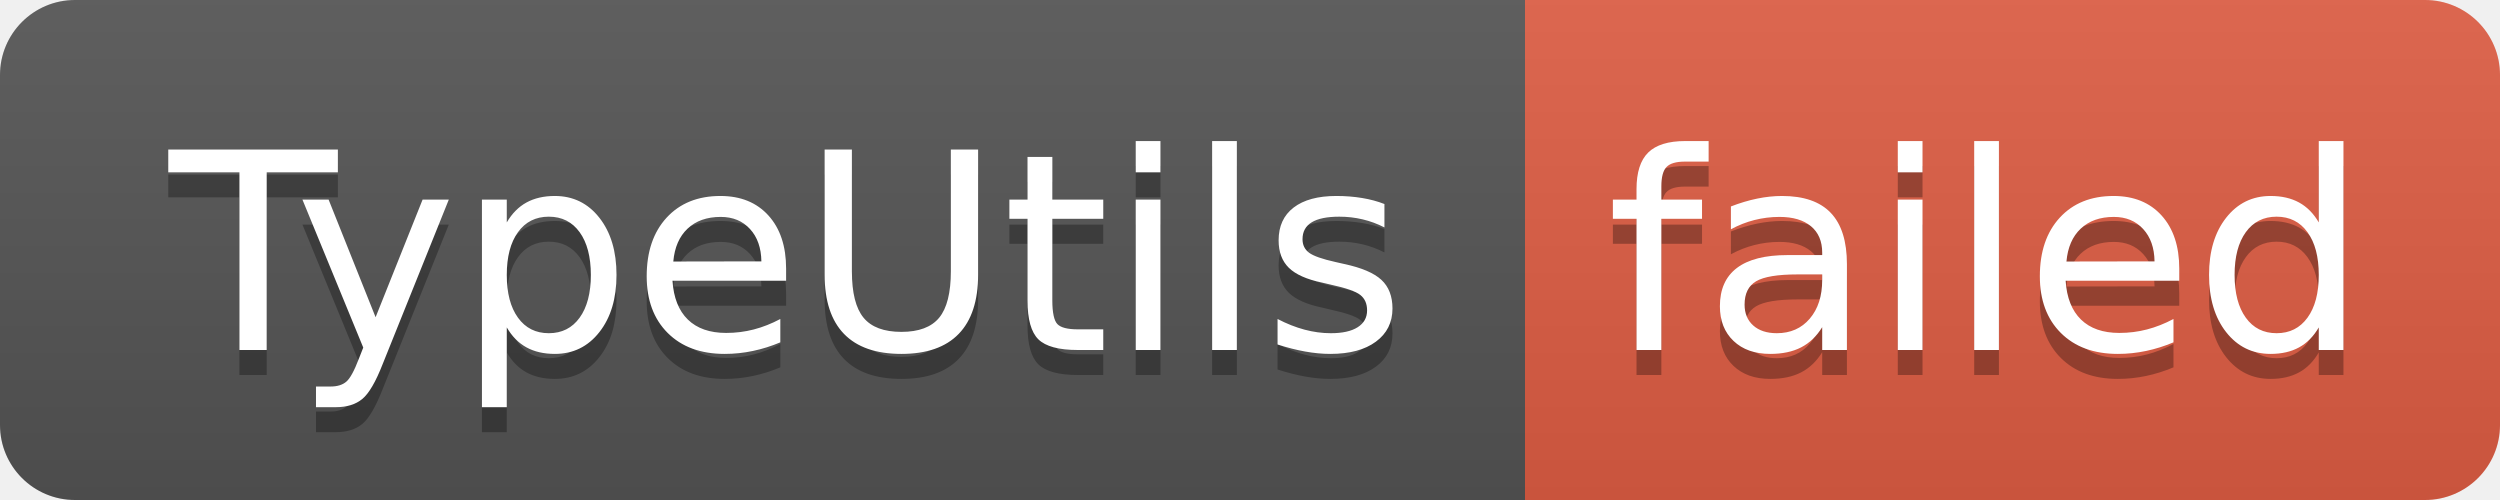
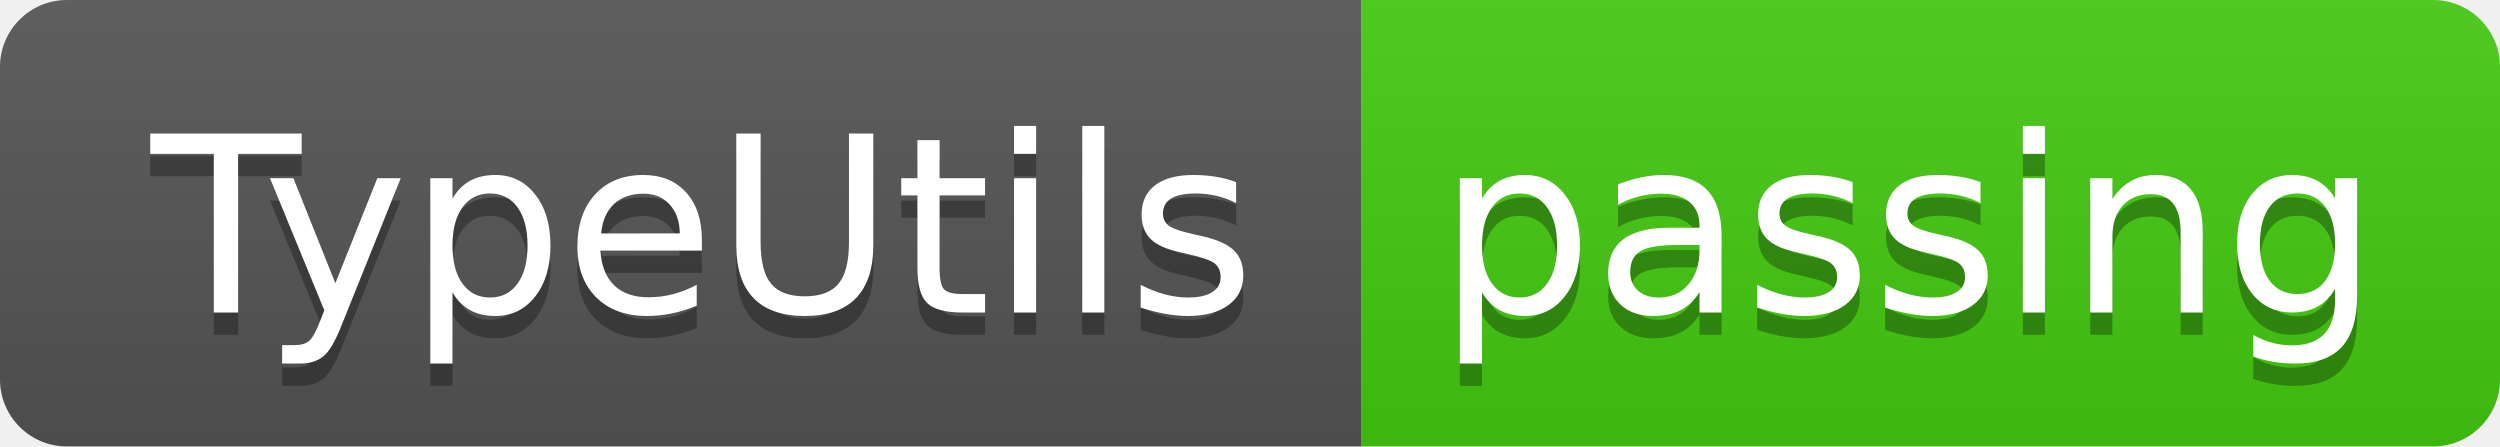
- <svg xmlns="http://www.w3.org/2000/svg" width="100" height="20" role="img" aria-label="TypeUtils: failed">
+ <svg xmlns="http://www.w3.org/2000/svg" width="112" height="20" role="img" aria-label="TypeUtils: passing">
  <linearGradient id="s" x2="0" y2="100%">
    <stop offset="0" stop-color="#bbb" stop-opacity=".1" />
    <stop offset="1" stop-opacity=".1" />
  </linearGradient>
  <clipPath id="r">
-     <rect width="100" height="20" rx="3" fill="#fff" />
+     <rect width="112" height="20" rx="3" fill="#fff" />
  </clipPath>
  <g clip-path="url(#r)">
    <rect width="61" height="20" fill="#555" />
-     <rect x="61" width="39" height="20" fill="#e05d44" />
-     <rect width="100" height="20" fill="url(#s)" />
+     <rect x="61" width="51" height="20" fill="#4c1" />
+     <rect width="112" height="20" fill="url(#s)" />
  </g>
  <g fill="#fff" text-anchor="middle" font-family="Verdana,Geneva,DejaVu Sans,sans-serif" text-rendering="geometricPrecision" font-size="110">
    <text aria-hidden="true" x="315" y="150" fill="#010101" fill-opacity=".3" transform="scale(.1)" textLength="510">TypeUtils</text>
    <text x="315" y="140" transform="scale(.1)" fill="#fff" textLength="510">TypeUtils</text>
-     <text aria-hidden="true" x="795" y="150" fill="#010101" fill-opacity=".3" transform="scale(.1)" textLength="290">failed</text>
-     <text x="795" y="140" transform="scale(.1)" fill="#fff" textLength="290">failed</text>
+     <text aria-hidden="true" x="855" y="150" fill="#010101" fill-opacity=".3" transform="scale(.1)" textLength="410">passing</text>
+     <text x="855" y="140" transform="scale(.1)" fill="#fff" textLength="410">passing</text>
  </g>
</svg>
